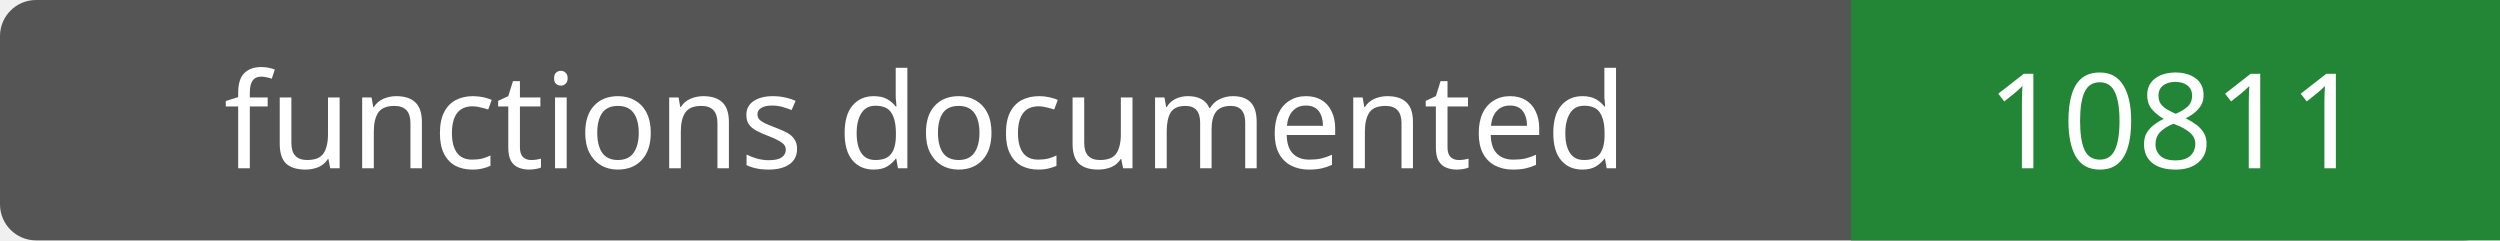
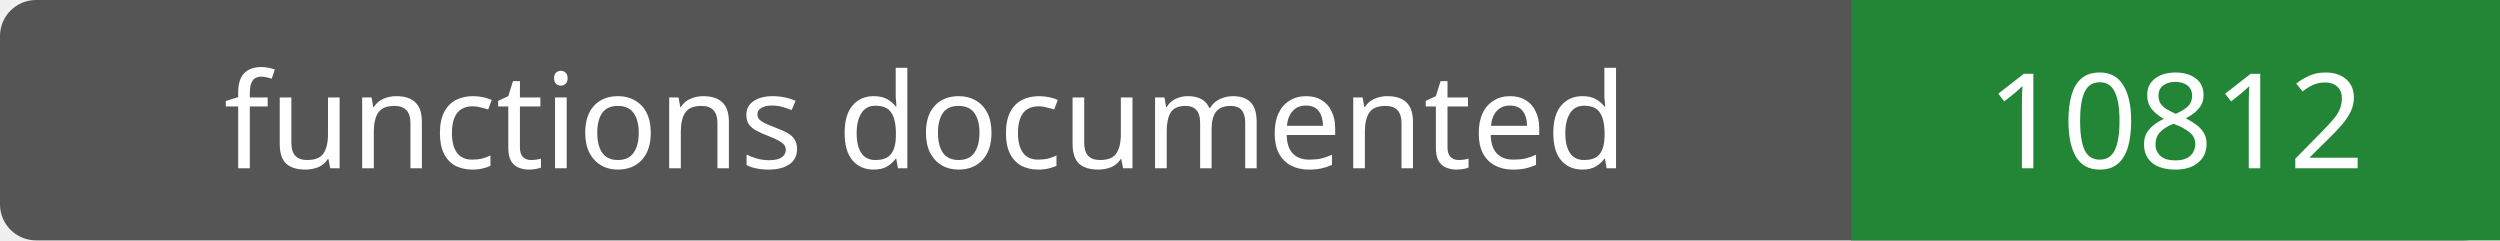
- <svg xmlns="http://www.w3.org/2000/svg" width="208" height="20" role="img" aria-label="functions documented: 10811">
+ <svg xmlns="http://www.w3.org/2000/svg" width="208" height="20" role="img" aria-label="functions documented: 10812">
  <rect width="208" height="20" rx="3" fill="#555" />
  <path fill="#238636" d="M154 0h54v20H154z" />
  <g fill="#fff" text-anchor="middle" font-family="Verdana,sans-serif" font-size="11">
    <text x="77.0" y="14">functions documented</text>
-     <text x="181.0" y="14">10811</text>
+     <text x="181.0" y="14">10812</text>
  </g>
</svg>
